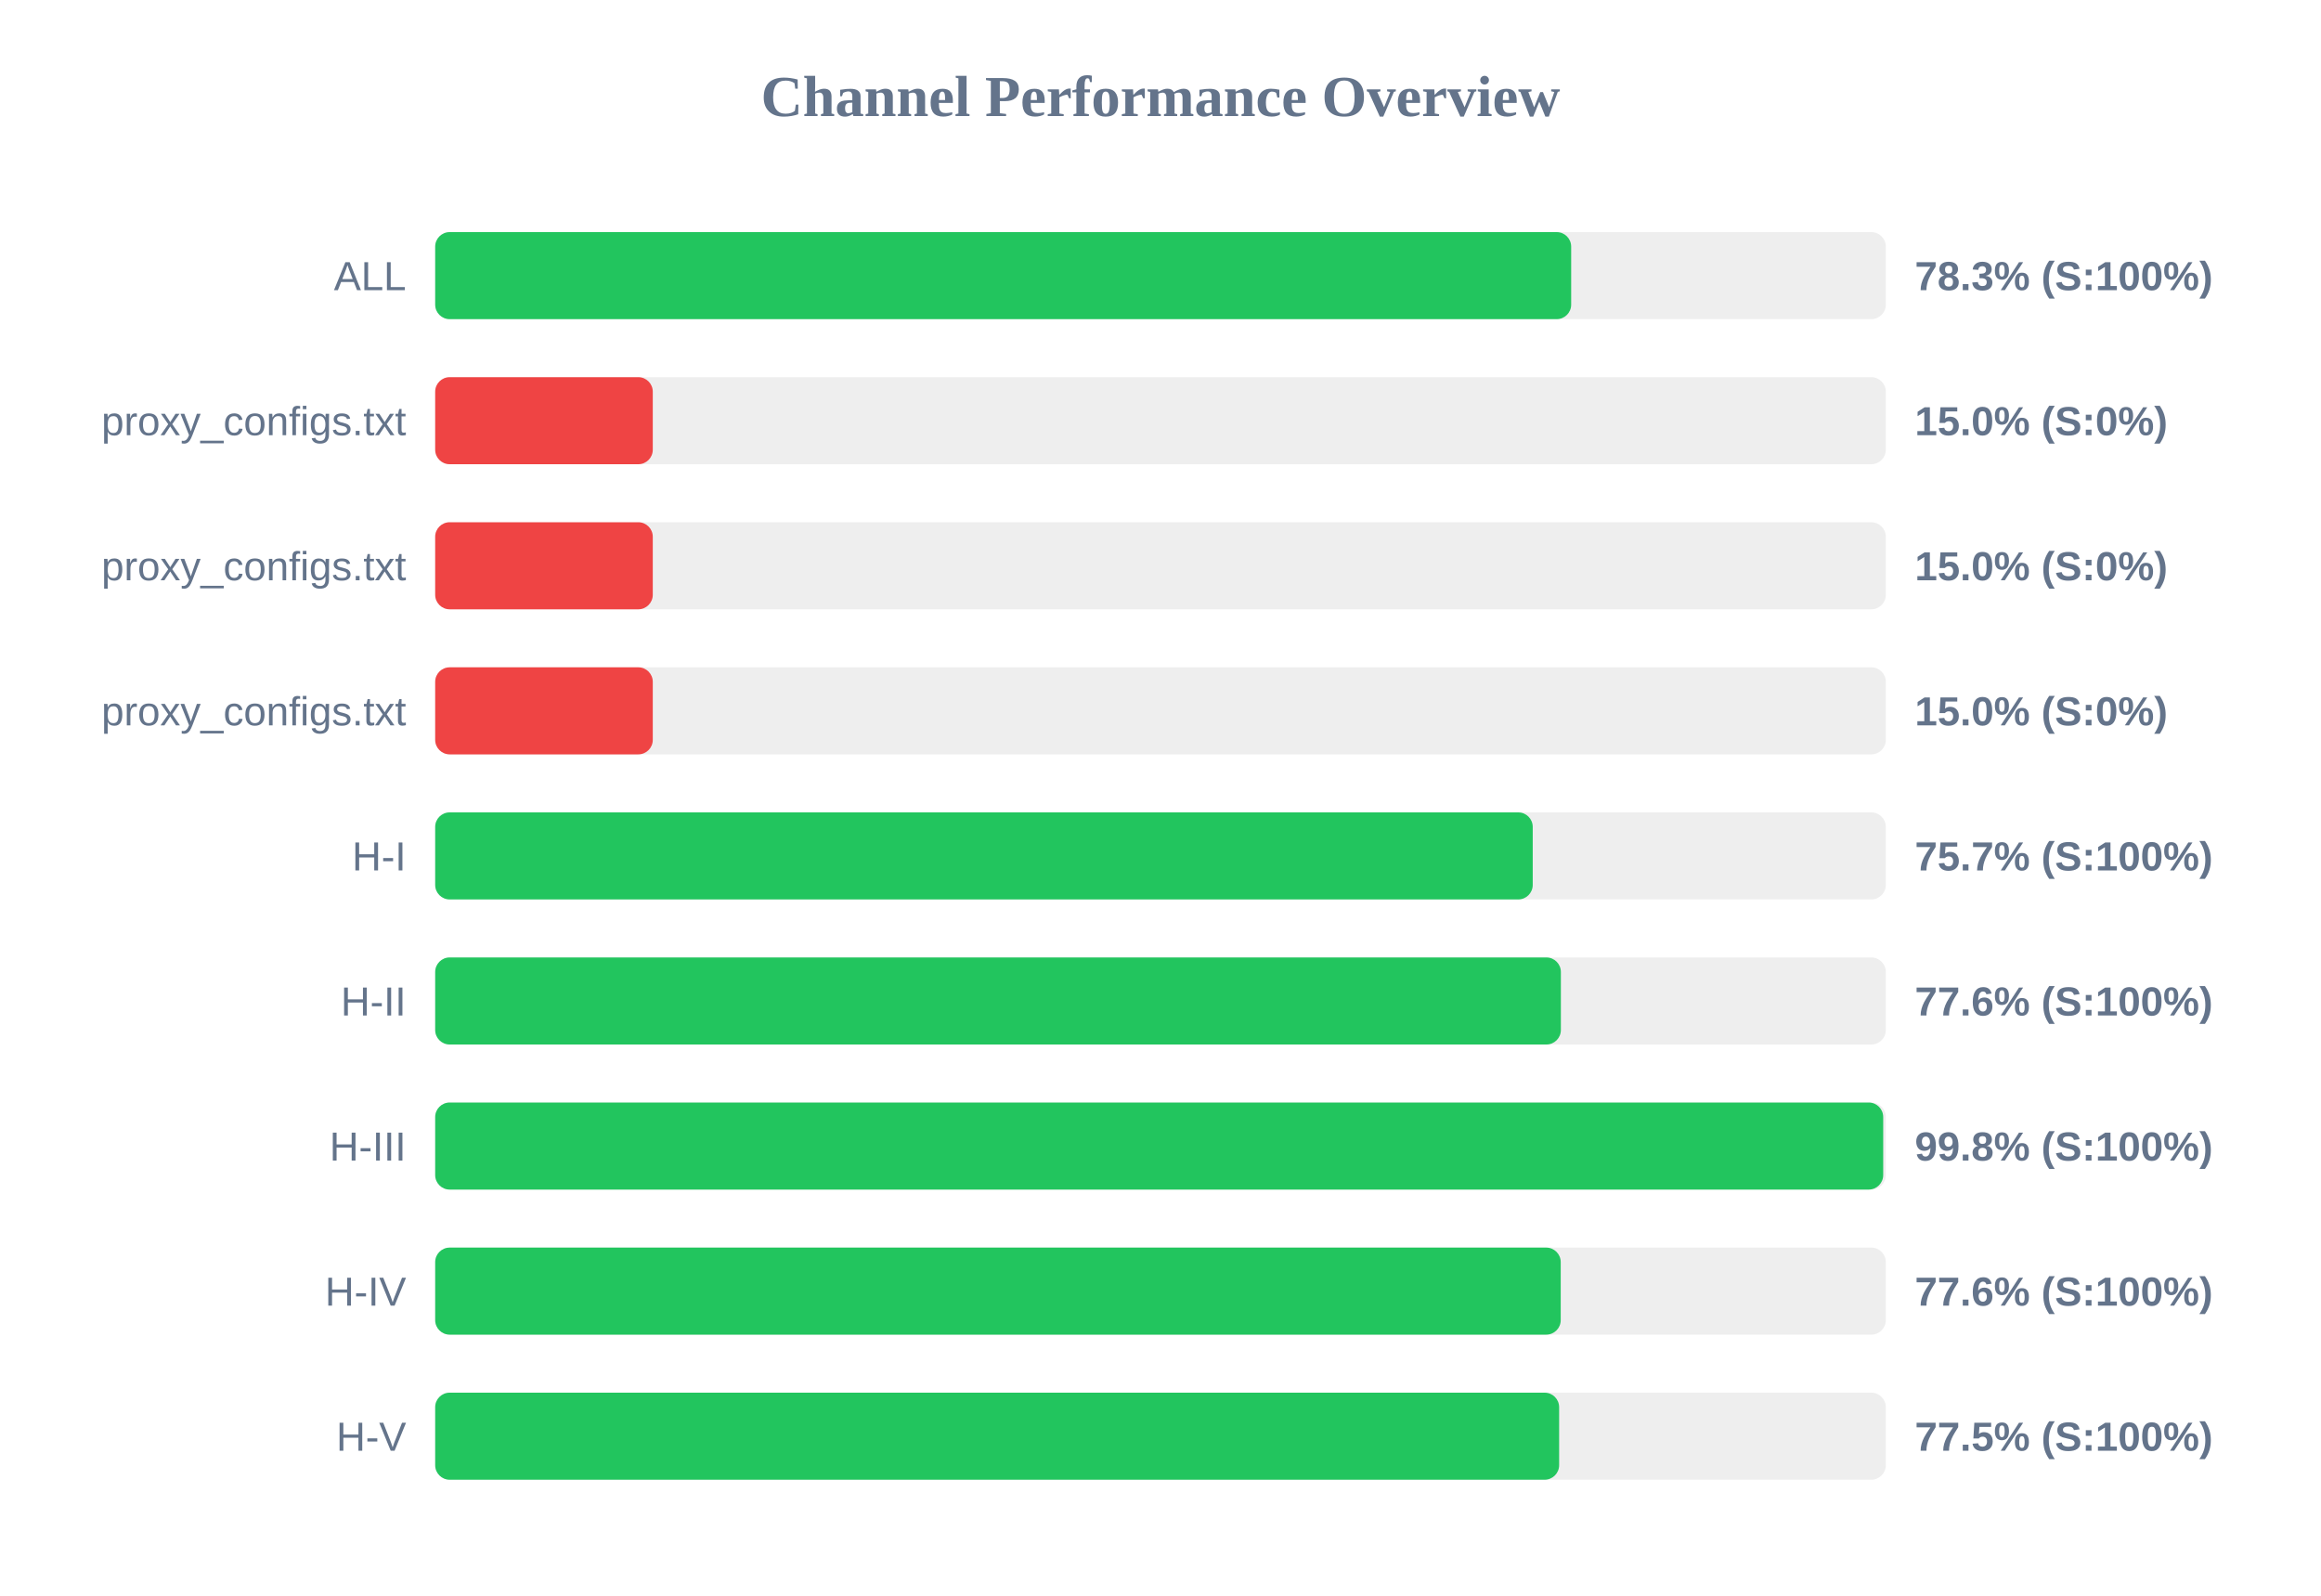
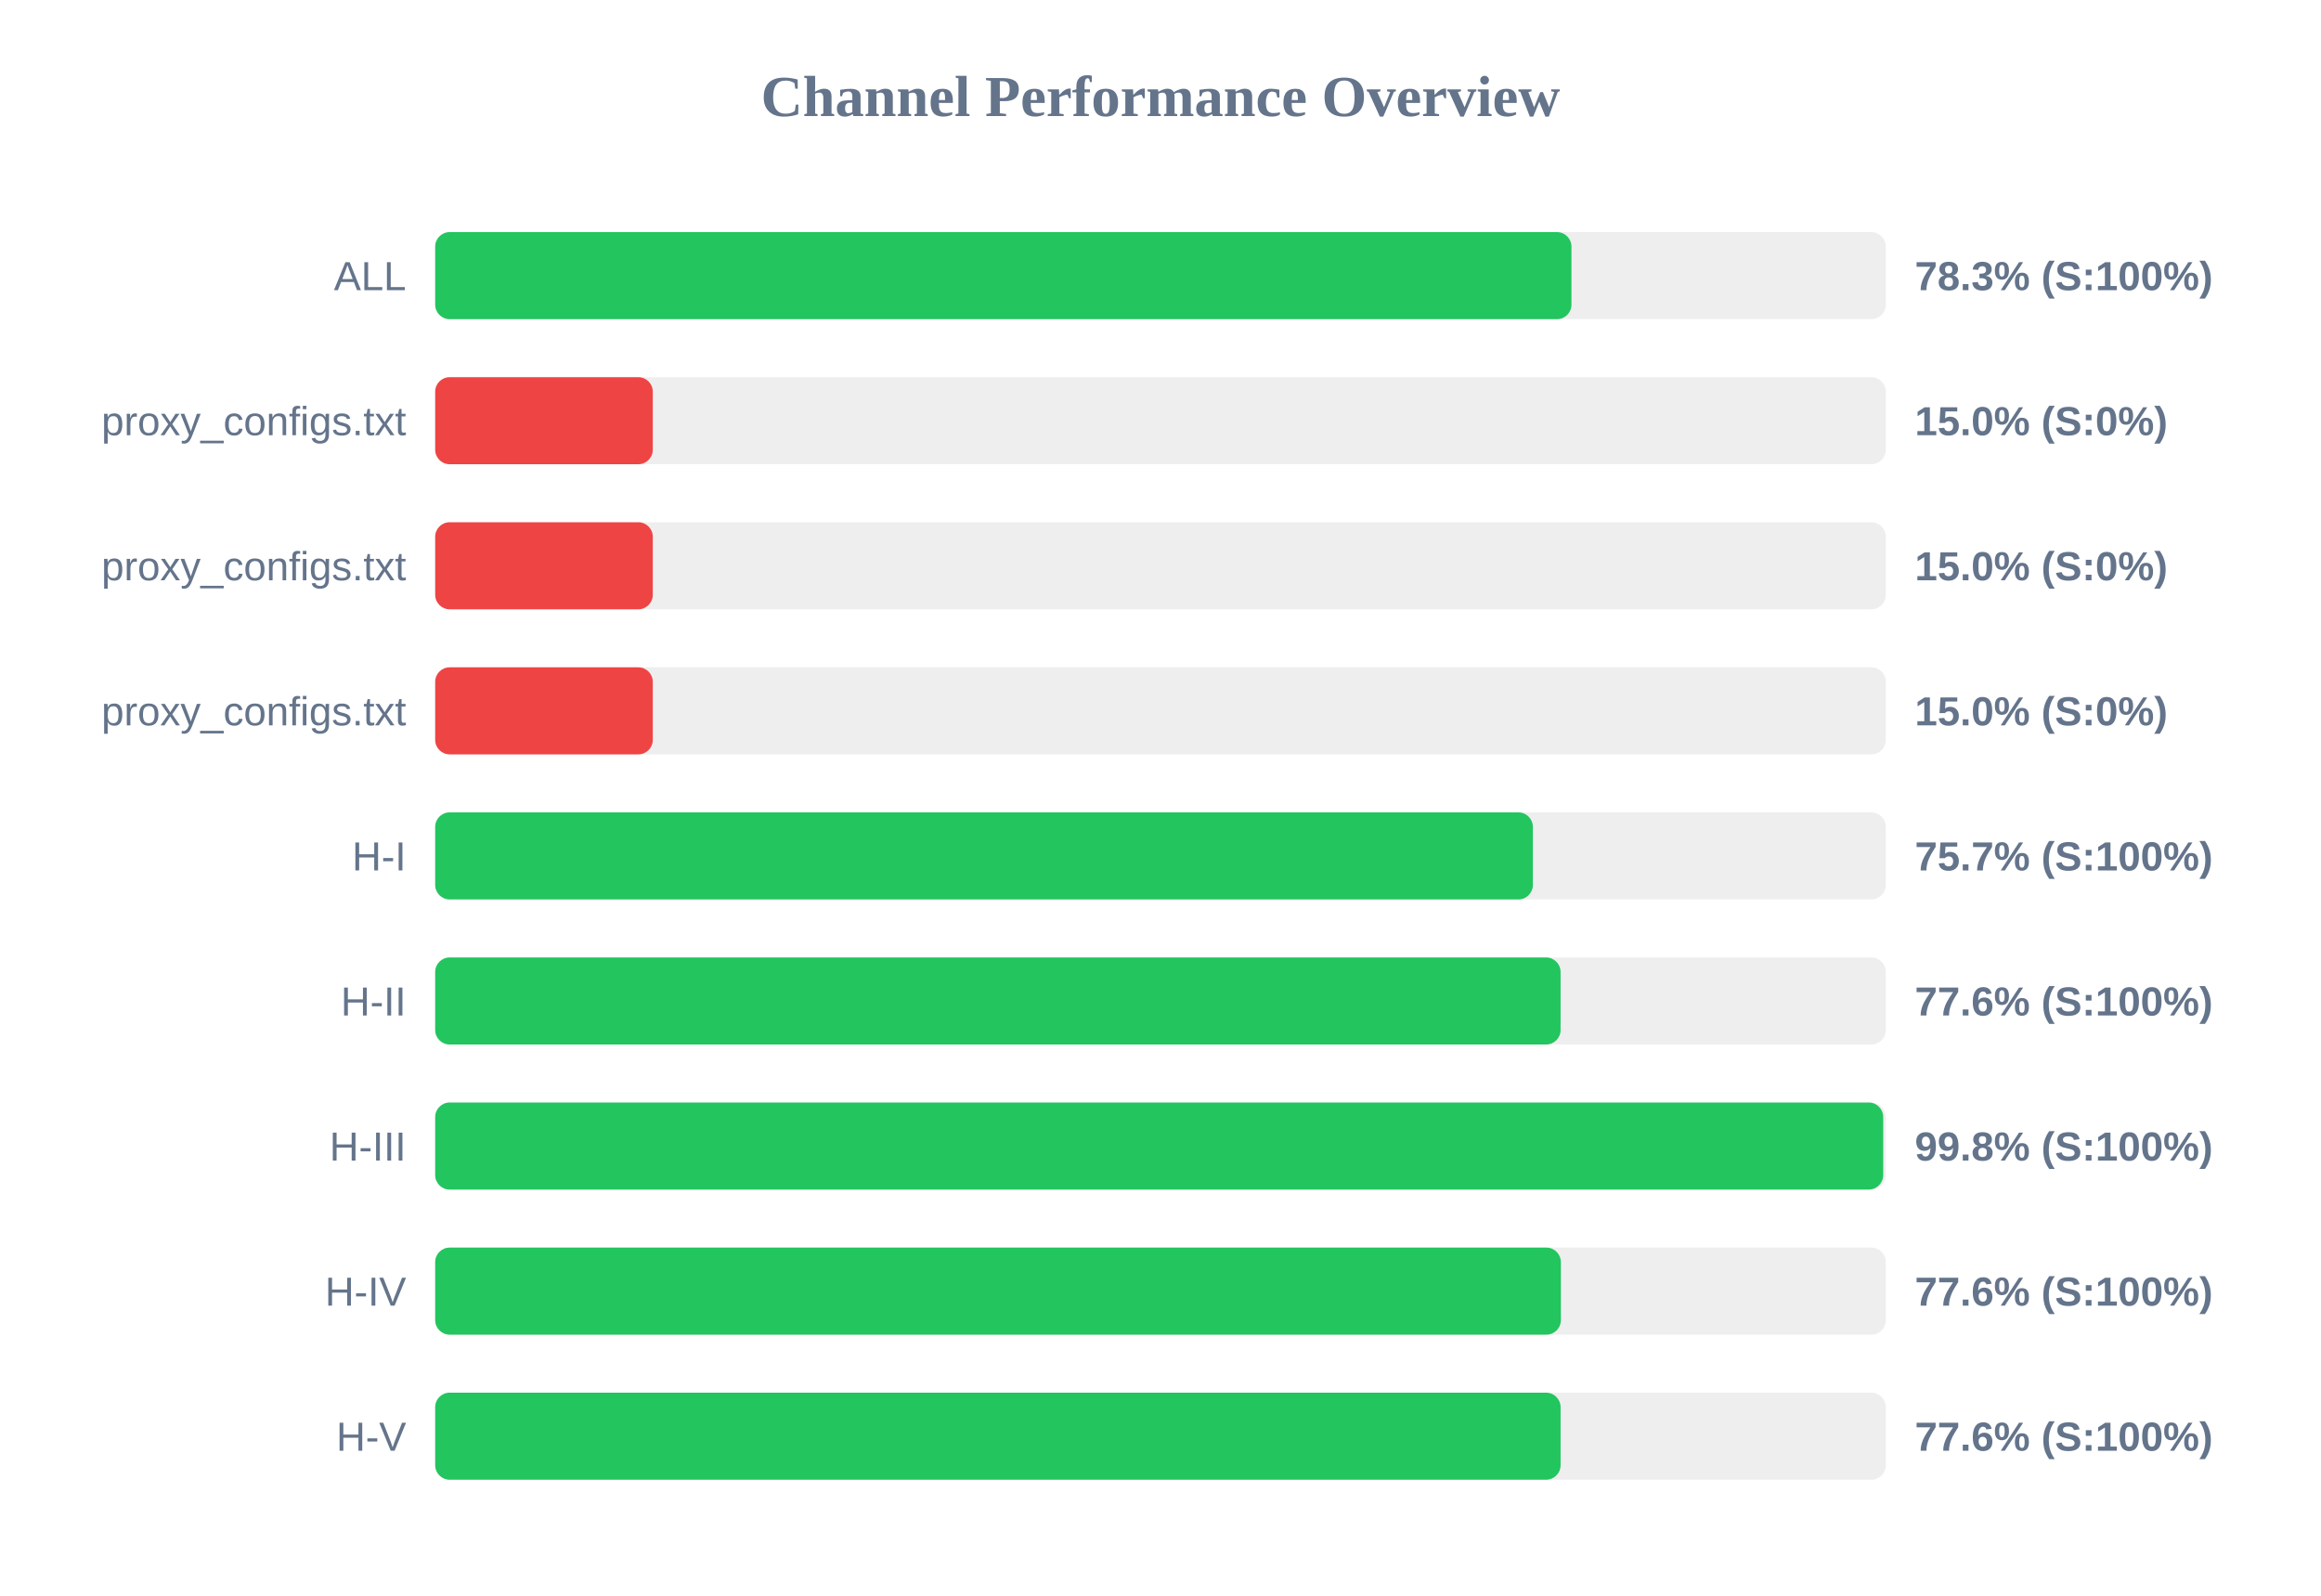
<svg xmlns="http://www.w3.org/2000/svg" width="800" height="550" version="1.1">
  <style>
        .row { font: 14px Arial; fill: #64748b; }
        .score { font: bold 14px Arial; fill: #64748b; }
    </style>
  <text x="400" y="40" text-anchor="middle" font-size="20px" font-weight="bold" fill="#64748b">Channel Performance Overview</text>
  <rect x="150" y="80" width="500" height="30" fill="#eee" rx="5" />
-   <rect x="150" y="80" width="391.55" height="30" fill="#22c55e" rx="5" />
+   <rect x="150" y="80" width="391.65" height="30" fill="#22c55e" rx="5" />
  <text x="140" y="100" text-anchor="end" class="row">ALL</text>
  <text x="660" y="100" text-anchor="start" class="score">78.3% (S:100%)</text>
  <rect x="150" y="130" width="500" height="30" fill="#eee" rx="5" />
  <rect x="150" y="130" width="75.0" height="30" fill="#ef4444" rx="5" />
  <text x="140" y="150" text-anchor="end" class="row">proxy_configs.txt</text>
  <text x="660" y="150" text-anchor="start" class="score">15.0% (S:0%)</text>
  <rect x="150" y="180" width="500" height="30" fill="#eee" rx="5" />
  <rect x="150" y="180" width="75.0" height="30" fill="#ef4444" rx="5" />
  <text x="140" y="200" text-anchor="end" class="row">proxy_configs.txt</text>
  <text x="660" y="200" text-anchor="start" class="score">15.0% (S:0%)</text>
  <rect x="150" y="230" width="500" height="30" fill="#eee" rx="5" />
  <rect x="150" y="230" width="75.0" height="30" fill="#ef4444" rx="5" />
  <text x="140" y="250" text-anchor="end" class="row">proxy_configs.txt</text>
  <text x="660" y="250" text-anchor="start" class="score">15.0% (S:0%)</text>
  <rect x="150" y="280" width="500" height="30" fill="#eee" rx="5" />
-   <rect x="150" y="280" width="378.3" height="30" fill="#22c55e" rx="5" />
+   <rect x="150" y="280" width="378.35" height="30" fill="#22c55e" rx="5" />
  <text x="140" y="300" text-anchor="end" class="row">H-I</text>
  <text x="660" y="300" text-anchor="start" class="score">75.7% (S:100%)</text>
  <rect x="150" y="330" width="500" height="30" fill="#eee" rx="5" />
-   <rect x="150" y="330" width="388.0" height="30" fill="#22c55e" rx="5" />
+   <rect x="150" y="330" width="387.9" height="30" fill="#22c55e" rx="5" />
  <text x="140" y="350" text-anchor="end" class="row">H-II</text>
  <text x="660" y="350" text-anchor="start" class="score">77.6% (S:100%)</text>
  <rect x="150" y="380" width="500" height="30" fill="#eee" rx="5" />
  <rect x="150" y="380" width="499.1" height="30" fill="#22c55e" rx="5" />
  <text x="140" y="400" text-anchor="end" class="row">H-III</text>
  <text x="660" y="400" text-anchor="start" class="score">99.8% (S:100%)</text>
  <rect x="150" y="430" width="500" height="30" fill="#eee" rx="5" />
-   <rect x="150" y="430" width="387.95" height="30" fill="#22c55e" rx="5" />
+   <rect x="150" y="430" width="388.0" height="30" fill="#22c55e" rx="5" />
  <text x="140" y="450" text-anchor="end" class="row">H-IV</text>
  <text x="660" y="450" text-anchor="start" class="score">77.6% (S:100%)</text>
  <rect x="150" y="480" width="500" height="30" fill="#eee" rx="5" />
-   <rect x="150" y="480" width="387.4" height="30" fill="#22c55e" rx="5" />
+   <rect x="150" y="480" width="387.9" height="30" fill="#22c55e" rx="5" />
  <text x="140" y="500" text-anchor="end" class="row">H-V</text>
-   <text x="660" y="500" text-anchor="start" class="score">77.5% (S:100%)</text>
+   <text x="660" y="500" text-anchor="start" class="score">77.6% (S:100%)</text>
</svg>
